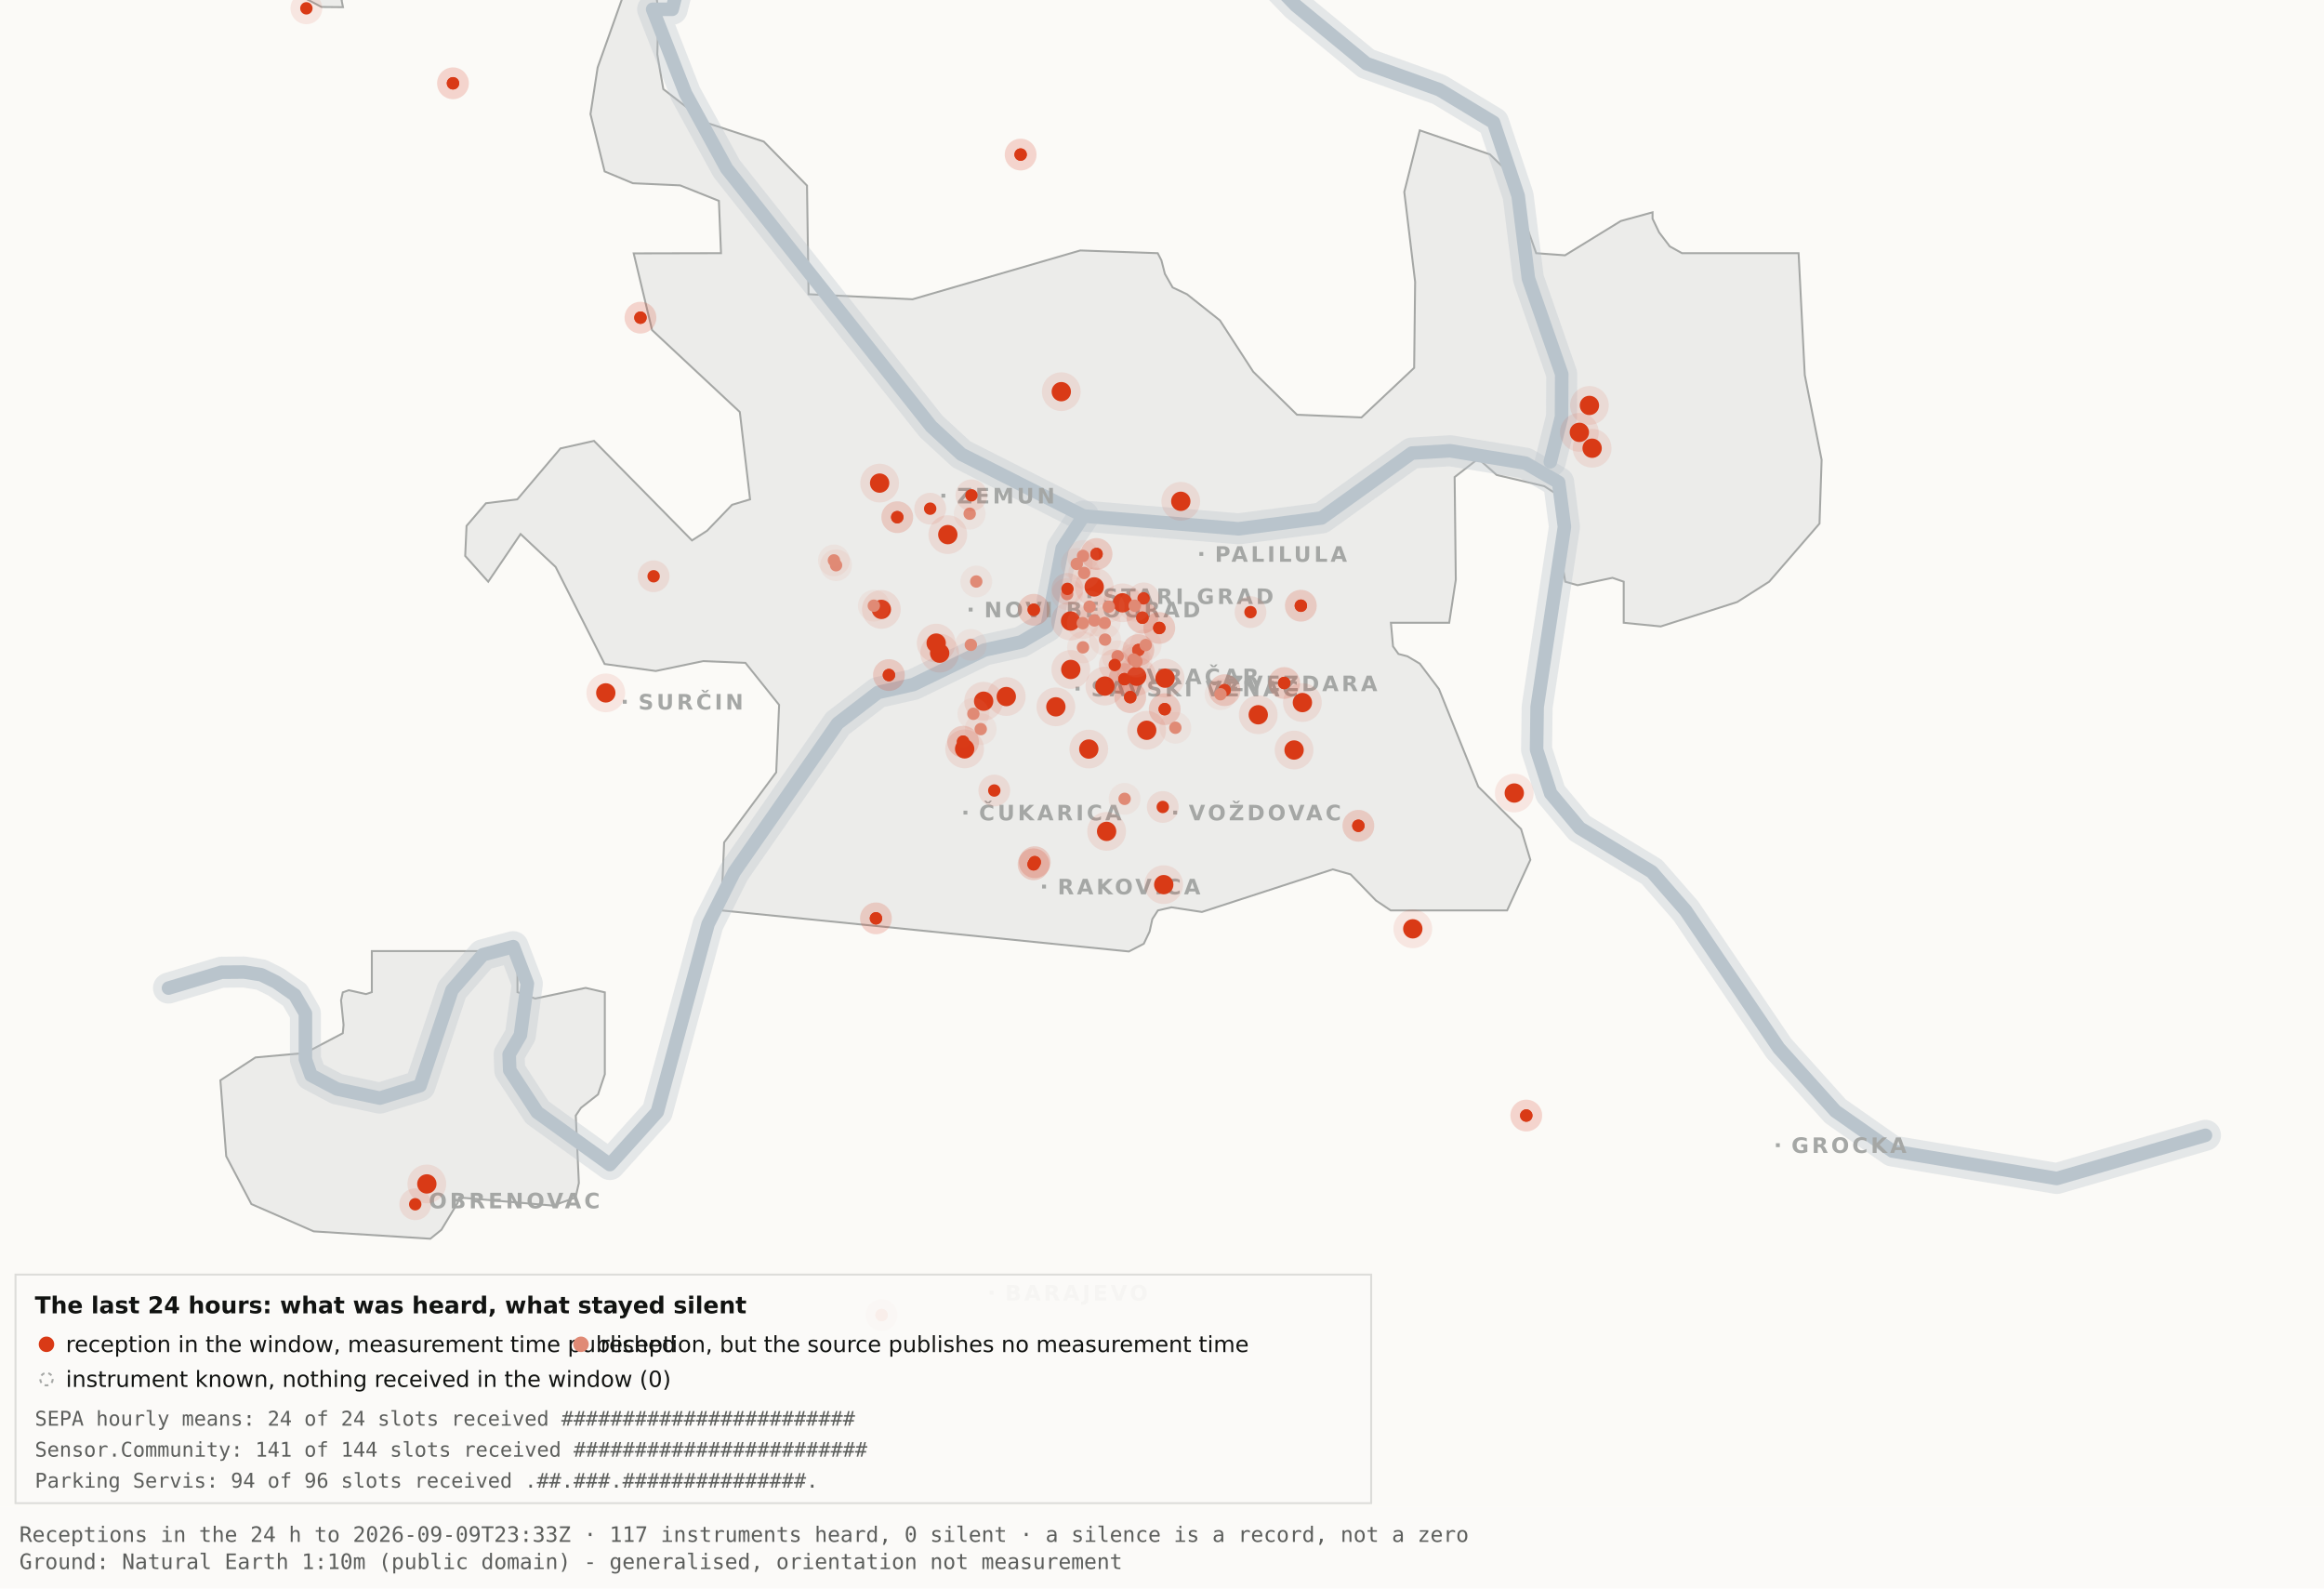
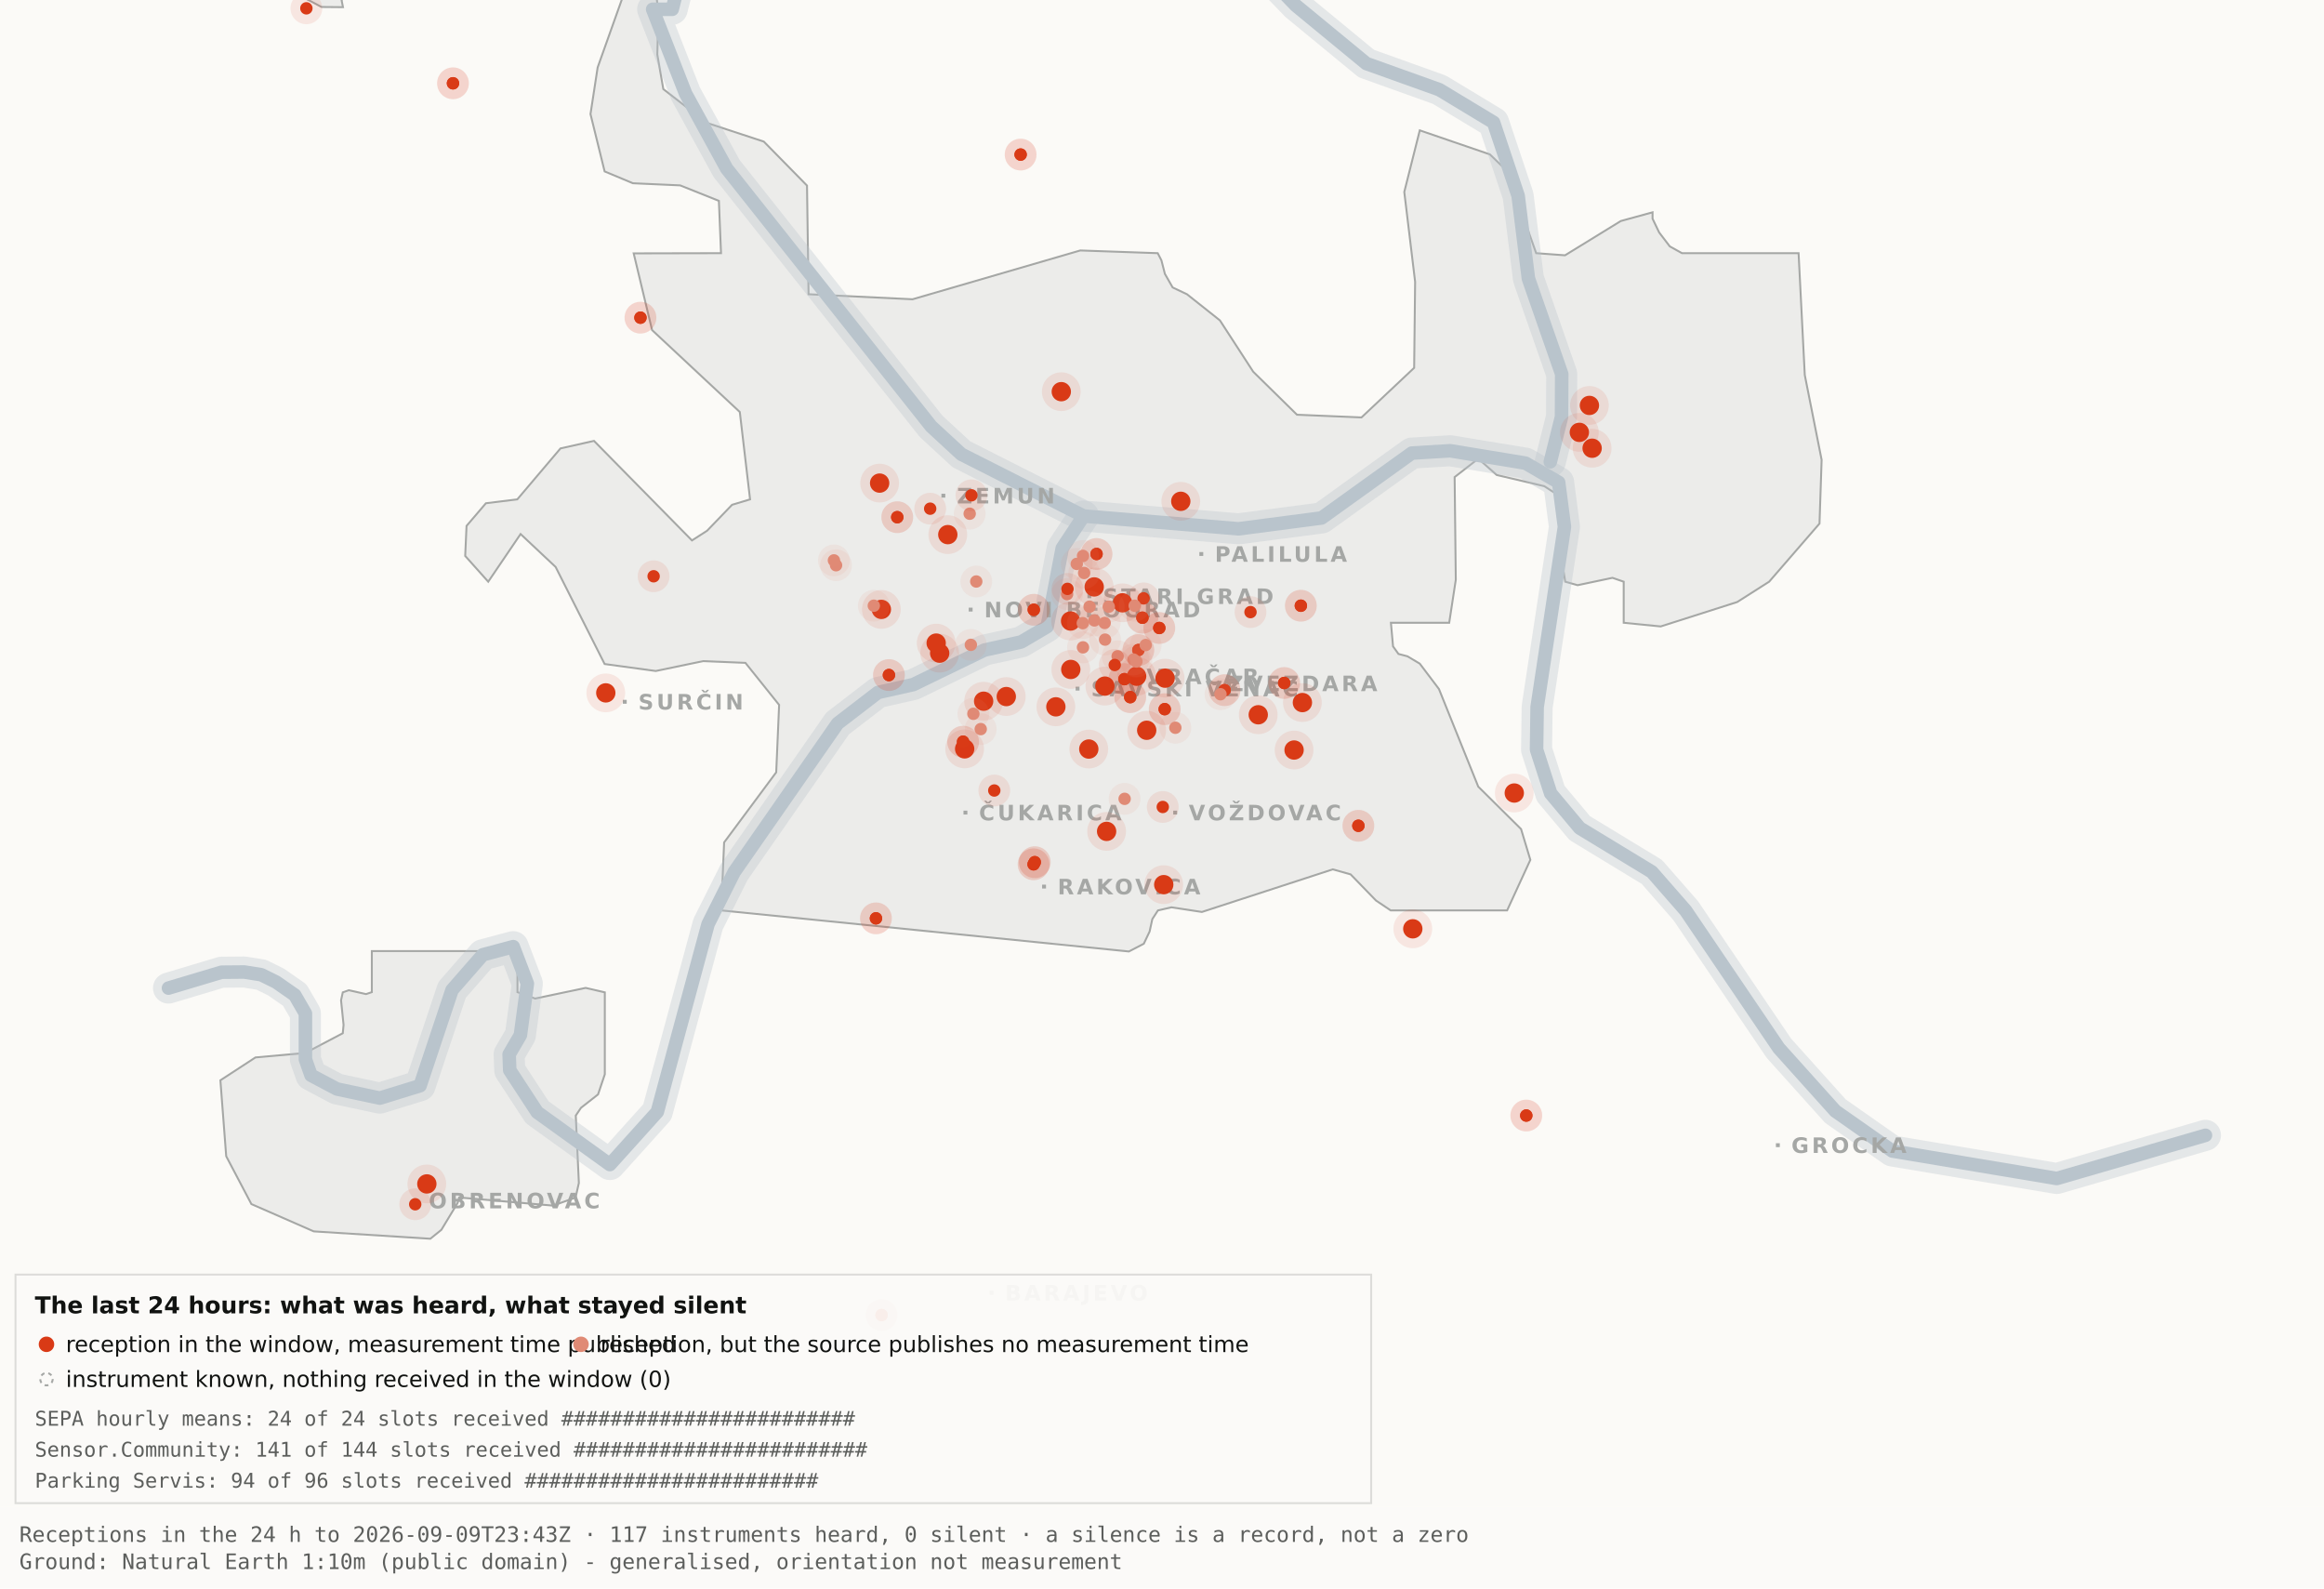
<svg xmlns="http://www.w3.org/2000/svg" viewBox="0 0 1200 820" width="1200" height="820" role="img" aria-label="Map 3 - The last 24 hours">
  <rect x="0" y="0" width="1200" height="820" fill="#fbfaf7" />
  <path d="M192.0,-34.8 L192.1,-17.6 L189.5,-19.9 L182.4,-10.7 L176.4,0.2 L177.1,3.7 L166.0,3.6 L138.0,-11.3 L131.8,-17.6 L130.3,-34.7 L134.1,-45.9 L158.3,-76.4 L166.7,-82.3 L177.1,-81.2 L183.0,-72.1 L192.0,-34.8 Z" fill="#ececea" stroke="#a5a7a5" stroke-width="1" fill-rule="evenodd" />
  <path d="M417.5,151.9 L471.2,154.5 L557.8,129.3 L597.8,130.7 L599.7,134.4 L601.5,141.4 L605.5,148.4 L612.9,151.9 L629.9,165.4 L647.1,191.9 L669.7,214.1 L703.0,215.5 L730.2,189.9 L730.7,145.5 L725.1,99.1 L733.1,67.3 L769.3,79.7 L778.2,88.3 L793.2,130.7 L808.1,131.8 L836.9,114.1 L853.3,109.6 L853.3,112.9 L856.7,120.0 L862.2,127.2 L868.5,130.7 L928.7,130.7 L931.9,193.6 L940.6,237.4 L939.5,270.3 L913.5,300.3 L897.0,310.8 L857.5,323.4 L838.4,321.5 L838.4,300.3 L832.6,298.3 L814.6,302.1 L808.2,300.3 L806.9,292.0 L809.7,266.1 L808.2,258.0 L797.4,251.0 L772.8,245.2 L763.3,236.8 L751.1,246.3 L751.7,299.3 L748.3,321.5 L718.2,321.5 L719.3,333.7 L722.1,337.6 L726.7,338.8 L733.1,342.6 L743.0,355.7 L763.3,406.1 L785.4,428.0 L790.2,443.9 L778.2,470.0 L718.1,470.0 L710.5,464.9 L697.4,451.4 L688.2,448.8 L620.6,470.8 L604.9,468.4 L597.9,470.0 L595.0,474.5 L593.6,480.9 L590.6,487.2 L582.9,491.2 L372.4,470.0 L373.9,434.9 L400.8,398.7 L402.3,363.9 L384.9,342.2 L363.1,341.3 L338.6,346.4 L312.2,342.8 L286.9,292.7 L268.8,275.7 L252.1,300.3 L240.2,287.0 L240.9,271.5 L250.9,259.8 L267.1,257.8 L289.4,231.5 L306.7,227.6 L357.3,279.0 L365.1,274.0 L378.0,260.6 L387.3,257.8 L382.0,212.7 L336.7,170.4 L327.2,130.8 L372.3,130.7 L371.2,103.7 L351.2,95.7 L326.8,94.6 L312.2,88.5 L304.9,58.9 L308.6,34.8 L327.3,-17.7 L337.9,-11.0 L340.0,6.7 L339.4,28.1 L342.5,46.0 L364.9,63.4 L394.4,73.1 L416.7,95.8 L417.5,151.9 Z" fill="#ececea" stroke="#a5a7a5" stroke-width="1" fill-rule="evenodd" />
  <path d="M267.2,512.2 L276.3,515.5 L302.4,510.0 L312.3,512.3 L312.3,554.6 L308.8,565.0 L300.0,571.9 L297.3,575.9 L298.9,610.7 L297.2,618.2 L285.6,622.4 L237.1,618.2 L236.3,621.0 L227.9,634.9 L222.2,639.5 L162.0,635.7 L129.8,621.6 L116.8,596.9 L113.8,557.7 L131.9,545.9 L157.6,543.6 L177.0,533.4 L177.4,529.1 L176.1,516.4 L177.0,512.3 L180.1,511.2 L189.0,513.2 L192.0,512.2 L192.0,491.0 L267.2,491.0 L267.2,512.2 Z" fill="#ececea" stroke="#a5a7a5" stroke-width="1" fill-rule="evenodd" />
  <path d="M87.0,510.1 L114.4,501.9 L126.1,501.8 L134.9,503.2 L142.6,507.0 L152.2,513.7 L157.7,523.2 L157.7,546.9 L160.6,555.1 L174.0,562.2 L196.1,566.9 L216.9,560.5 L233.4,511.1 L249.3,492.9 L265.0,488.7 L272.3,507.8 L268.7,534.4 L262.9,544.3 L263.2,552.5 L277.4,574.2 L314.9,601.2 L339.4,574.0 L365.6,477.1 L379.1,450.2 L432.5,373.5 L453.3,357.5 L471.6,353.4 L508.3,335.6 L527.3,331.4 L540.7,323.5 L548.5,283.0 L559.5,266.4" fill="none" stroke="#b9c4cc" stroke-width="16" stroke-opacity="0.35" stroke-linejoin="round" stroke-linecap="round" />
  <path d="M411.7,-177.5 L426.7,-103.9 L394.7,-58.3 L355.0,-26.6 L347.1,4.8 L337.0,4.8 L354.0,48.3 L375.2,87.0 L480.8,220.1 L496.4,234.5 L559.5,266.4 L639.5,273.0 L682.4,267.4 L729.0,233.9 L748.8,232.7 L787.7,239.1 L804.8,249.0 L807.8,272.0 L793.7,365.0 L793.4,387.0 L800.7,409.6 L815.7,427.5 L852.9,450.1 L870.4,470.1 L918.5,541.1 L947.7,573.6 L977.1,594.2 L1062.0,608.4 L1138.8,586.1" fill="none" stroke="#b9c4cc" stroke-width="16" stroke-opacity="0.35" stroke-linejoin="round" stroke-linecap="round" />
  <path d="M534.0,-142.1 L558.9,-95.2 L590.2,-64.2 L638.6,-28.7 L669.2,2.9 L705.5,32.8 L743.2,46.3 L771.2,63.2 L783.9,101.1 L789.2,143.8 L806.4,193.1 L806.3,215.2 L800.5,238.4" fill="none" stroke="#b9c4cc" stroke-width="16" stroke-opacity="0.35" stroke-linejoin="round" stroke-linecap="round" />
  <path d="M87.0,510.1 L114.4,501.9 L126.1,501.8 L134.9,503.2 L142.6,507.0 L152.2,513.7 L157.7,523.2 L157.7,546.9 L160.6,555.1 L174.0,562.2 L196.1,566.9 L216.9,560.5 L233.4,511.1 L249.3,492.9 L265.0,488.7 L272.3,507.8 L268.7,534.4 L262.9,544.3 L263.2,552.5 L277.4,574.2 L314.9,601.2 L339.4,574.0 L365.6,477.1 L379.1,450.2 L432.5,373.5 L453.3,357.5 L471.6,353.4 L508.3,335.6 L527.3,331.4 L540.7,323.5 L548.5,283.0 L559.5,266.4" fill="none" stroke="#b9c4cc" stroke-width="7" stroke-opacity="1" stroke-linejoin="round" stroke-linecap="round" />
  <path d="M411.7,-177.5 L426.7,-103.9 L394.7,-58.3 L355.0,-26.6 L347.1,4.8 L337.0,4.8 L354.0,48.3 L375.2,87.0 L480.8,220.1 L496.4,234.5 L559.5,266.4 L639.5,273.0 L682.4,267.4 L729.0,233.9 L748.8,232.7 L787.7,239.1 L804.8,249.0 L807.8,272.0 L793.7,365.0 L793.4,387.0 L800.7,409.6 L815.7,427.5 L852.9,450.1 L870.4,470.1 L918.5,541.1 L947.7,573.6 L977.1,594.2 L1062.0,608.4 L1138.8,586.1" fill="none" stroke="#b9c4cc" stroke-width="7" stroke-opacity="1" stroke-linejoin="round" stroke-linecap="round" />
  <path d="M534.0,-142.1 L558.9,-95.2 L590.2,-64.2 L638.6,-28.7 L669.2,2.9 L705.5,32.8 L743.2,46.3 L771.2,63.2 L783.9,101.1 L789.2,143.8 L806.4,193.1 L806.3,215.2 L800.5,238.4" fill="none" stroke="#b9c4cc" stroke-width="7" stroke-opacity="1" stroke-linejoin="round" stroke-linecap="round" />
  <rect x="561.5" y="306.8" width="2" height="2" fill="#a5a7a5" />
  <text x="569.5" y="311.8" font-family="Carlito, DejaVu Sans, Arial, sans-serif" font-size="11" font-weight="600" letter-spacing="1.5" fill="#a5a7a5">STARI GRAD</text>
  <rect x="584.0" y="348.2" width="2" height="2" fill="#a5a7a5" />
  <text x="592.0" y="353.2" font-family="Carlito, DejaVu Sans, Arial, sans-serif" font-size="11" font-weight="600" letter-spacing="1.5" fill="#a5a7a5">VRAČAR</text>
  <rect x="555.4" y="354.5" width="2" height="2" fill="#a5a7a5" />
  <text x="563.4" y="359.5" font-family="Carlito, DejaVu Sans, Arial, sans-serif" font-size="11" font-weight="600" letter-spacing="1.5" fill="#a5a7a5">SAVSKI VENAC</text>
  <rect x="500.2" y="313.7" width="2" height="2" fill="#a5a7a5" />
  <text x="508.2" y="318.7" font-family="Carlito, DejaVu Sans, Arial, sans-serif" font-size="11" font-weight="600" letter-spacing="1.5" fill="#a5a7a5">NOVI BEOGRAD</text>
  <rect x="486.1" y="254.9" width="2" height="2" fill="#a5a7a5" />
  <text x="494.1" y="259.9" font-family="Carlito, DejaVu Sans, Arial, sans-serif" font-size="11" font-weight="600" letter-spacing="1.5" fill="#a5a7a5">ZEMUN</text>
  <rect x="619.3" y="285.0" width="2" height="2" fill="#a5a7a5" />
  <text x="627.3" y="290.0" font-family="Carlito, DejaVu Sans, Arial, sans-serif" font-size="11" font-weight="600" letter-spacing="1.5" fill="#a5a7a5">PALILULA</text>
  <rect x="626.1" y="351.8" width="2" height="2" fill="#a5a7a5" />
  <text x="634.1" y="356.8" font-family="Carlito, DejaVu Sans, Arial, sans-serif" font-size="11" font-weight="600" letter-spacing="1.5" fill="#a5a7a5">ZVEZDARA</text>
  <rect x="605.8" y="418.5" width="2" height="2" fill="#a5a7a5" />
  <text x="613.8" y="423.5" font-family="Carlito, DejaVu Sans, Arial, sans-serif" font-size="11" font-weight="600" letter-spacing="1.5" fill="#a5a7a5">VOŽDOVAC</text>
  <rect x="497.5" y="418.5" width="2" height="2" fill="#a5a7a5" />
  <text x="505.5" y="423.5" font-family="Carlito, DejaVu Sans, Arial, sans-serif" font-size="11" font-weight="600" letter-spacing="1.5" fill="#a5a7a5">ČUKARICA</text>
  <rect x="538.1" y="456.7" width="2" height="2" fill="#a5a7a5" />
  <text x="546.1" y="461.7" font-family="Carlito, DejaVu Sans, Arial, sans-serif" font-size="11" font-weight="600" letter-spacing="1.5" fill="#a5a7a5">RAKOVICA</text>
  <rect x="321.6" y="361.3" width="2" height="2" fill="#a5a7a5" />
  <text x="329.6" y="366.3" font-family="Carlito, DejaVu Sans, Arial, sans-serif" font-size="11" font-weight="600" letter-spacing="1.5" fill="#a5a7a5">SURČIN</text>
  <rect x="917.0" y="590.2" width="2" height="2" fill="#a5a7a5" />
  <text x="925.0" y="595.2" font-family="Carlito, DejaVu Sans, Arial, sans-serif" font-size="11" font-weight="600" letter-spacing="1.5" fill="#a5a7a5">GROCKA</text>
  <rect x="213.4" y="618.8" width="2" height="2" fill="#a5a7a5" />
  <text x="221.4" y="623.8" font-family="Carlito, DejaVu Sans, Arial, sans-serif" font-size="11" font-weight="600" letter-spacing="1.5" fill="#a5a7a5">OBRENOVAC</text>
  <rect x="511.0" y="666.4" width="2" height="2" fill="#a5a7a5" />
  <text x="519.0" y="671.4" font-family="Carlito, DejaVu Sans, Arial, sans-serif" font-size="11" font-weight="600" letter-spacing="1.5" fill="#a5a7a5">BARAJEVO</text>
  <rect x="727.5" y="876.2" width="2" height="2" fill="#a5a7a5" />
  <text x="735.5" y="881.2" font-family="Carlito, DejaVu Sans, Arial, sans-serif" font-size="11" font-weight="600" letter-spacing="1.5" fill="#a5a7a5">SOPOT</text>
  <circle cx="507.9" cy="362.0" r="10" fill="#D93A16" fill-opacity=".10" />
  <circle cx="507.9" cy="362.0" r="5" fill="#D93A16" />
  <circle cx="519.6" cy="359.6" r="10" fill="#D93A16" fill-opacity=".10" />
  <circle cx="519.6" cy="359.6" r="5" fill="#D93A16" />
  <circle cx="498.1" cy="386.6" r="10" fill="#D93A16" fill-opacity=".10" />
  <circle cx="498.1" cy="386.6" r="5" fill="#D93A16" />
  <circle cx="552.8" cy="320.6" r="10" fill="#D93A16" fill-opacity=".10" />
  <circle cx="552.8" cy="320.6" r="5" fill="#D93A16" />
  <circle cx="455.1" cy="314.6" r="10" fill="#D93A16" fill-opacity=".10" />
  <circle cx="455.1" cy="314.6" r="5" fill="#D93A16" />
  <circle cx="548.0" cy="202.2" r="10" fill="#D93A16" fill-opacity=".10" />
  <circle cx="548.0" cy="202.2" r="5" fill="#D93A16" />
  <circle cx="579.6" cy="311.2" r="10" fill="#D93A16" fill-opacity=".10" />
  <circle cx="579.6" cy="311.2" r="5" fill="#D93A16" />
  <circle cx="592.1" cy="377.0" r="10" fill="#D93A16" fill-opacity=".10" />
  <circle cx="592.1" cy="377.0" r="5" fill="#D93A16" />
  <circle cx="562.2" cy="386.7" r="10" fill="#D93A16" fill-opacity=".10" />
  <circle cx="562.2" cy="386.7" r="5" fill="#D93A16" />
  <circle cx="570.5" cy="354.2" r="10" fill="#D93A16" fill-opacity=".10" />
  <circle cx="570.5" cy="354.2" r="5" fill="#D93A16" />
  <circle cx="600.9" cy="456.7" r="10" fill="#D93A16" fill-opacity=".10" />
  <circle cx="600.9" cy="456.7" r="5" fill="#D93A16" />
  <circle cx="609.7" cy="258.8" r="10" fill="#D93A16" fill-opacity=".10" />
  <circle cx="609.7" cy="258.8" r="5" fill="#D93A16" />
  <circle cx="729.5" cy="479.5" r="10" fill="#D93A16" fill-opacity=".10" />
  <circle cx="729.5" cy="479.5" r="5" fill="#D93A16" />
  <circle cx="672.5" cy="362.7" r="10" fill="#D93A16" fill-opacity=".10" />
  <circle cx="672.5" cy="362.7" r="5" fill="#D93A16" />
  <circle cx="552.9" cy="345.6" r="10" fill="#D93A16" fill-opacity=".10" />
  <circle cx="552.9" cy="345.6" r="5" fill="#D93A16" />
  <circle cx="485.2" cy="337.2" r="10" fill="#D93A16" fill-opacity=".10" />
  <circle cx="485.2" cy="337.2" r="5" fill="#D93A16" />
  <circle cx="220.4" cy="611.2" r="10" fill="#D93A16" fill-opacity=".10" />
  <circle cx="220.4" cy="611.2" r="5" fill="#D93A16" />
  <circle cx="483.4" cy="332.0" r="10" fill="#D93A16" fill-opacity=".10" />
  <circle cx="483.4" cy="332.0" r="5" fill="#D93A16" />
  <circle cx="820.7" cy="209.3" r="10" fill="#D93A16" fill-opacity=".10" />
  <circle cx="820.7" cy="209.3" r="5" fill="#D93A16" />
  <circle cx="815.5" cy="223.2" r="10" fill="#D93A16" fill-opacity=".10" />
  <circle cx="815.5" cy="223.2" r="5" fill="#D93A16" />
  <circle cx="822.1" cy="231.4" r="10" fill="#D93A16" fill-opacity=".10" />
  <circle cx="822.1" cy="231.4" r="5" fill="#D93A16" />
  <circle cx="571.4" cy="429.2" r="10" fill="#D93A16" fill-opacity=".10" />
  <circle cx="571.4" cy="429.2" r="5" fill="#D93A16" />
  <circle cx="565.0" cy="303.0" r="10" fill="#D93A16" fill-opacity=".10" />
  <circle cx="565.0" cy="303.0" r="5" fill="#D93A16" />
  <circle cx="668.2" cy="387.2" r="10" fill="#D93A16" fill-opacity=".10" />
  <circle cx="668.2" cy="387.2" r="5" fill="#D93A16" />
  <circle cx="312.8" cy="357.7" r="10" fill="#D93A16" fill-opacity=".10" />
  <circle cx="312.8" cy="357.7" r="5" fill="#D93A16" />
  <circle cx="545.2" cy="364.9" r="10" fill="#D93A16" fill-opacity=".10" />
  <circle cx="545.2" cy="364.9" r="5" fill="#D93A16" />
  <circle cx="781.9" cy="409.4" r="10" fill="#D93A16" fill-opacity=".10" />
  <circle cx="781.9" cy="409.4" r="5" fill="#D93A16" />
  <circle cx="586.9" cy="349.1" r="10" fill="#D93A16" fill-opacity=".10" />
  <circle cx="586.9" cy="349.1" r="5" fill="#D93A16" />
  <circle cx="601.6" cy="350.1" r="10" fill="#D93A16" fill-opacity=".10" />
  <circle cx="601.6" cy="350.1" r="5" fill="#D93A16" />
  <circle cx="649.7" cy="369.0" r="10" fill="#D93A16" fill-opacity=".10" />
  <circle cx="649.7" cy="369.0" r="5" fill="#D93A16" />
  <circle cx="489.4" cy="276.0" r="10" fill="#D93A16" fill-opacity=".10" />
  <circle cx="489.4" cy="276.0" r="5" fill="#D93A16" />
  <circle cx="454.2" cy="249.4" r="10" fill="#D93A16" fill-opacity=".10" />
  <circle cx="454.2" cy="249.4" r="5" fill="#D93A16" />
  <circle cx="533.7" cy="446.2" r="8.2" fill="#D93A16" fill-opacity=".10" />
  <circle cx="533.7" cy="446.2" r="3.2" fill="#D93A16" />
  <circle cx="533.7" cy="446.2" r="8.2" fill="#D93A16" fill-opacity=".10" />
  <circle cx="533.7" cy="446.2" r="3.2" fill="#D93A16" />
  <circle cx="534.3" cy="445.1" r="8.2" fill="#D93A16" fill-opacity=".10" />
  <circle cx="534.3" cy="445.1" r="3.2" fill="#D93A16" />
  <circle cx="534.3" cy="445.1" r="8.2" fill="#D93A16" fill-opacity=".10" />
  <circle cx="534.3" cy="445.1" r="3.2" fill="#D93A16" />
  <circle cx="497.3" cy="382.9" r="8.2" fill="#D93A16" fill-opacity=".10" />
  <circle cx="497.3" cy="382.9" r="3.2" fill="#D93A16" />
  <circle cx="497.3" cy="382.9" r="8.2" fill="#D93A16" fill-opacity=".10" />
  <circle cx="497.3" cy="382.9" r="3.2" fill="#D93A16" />
  <circle cx="330.7" cy="164.0" r="8.2" fill="#D93A16" fill-opacity=".10" />
  <circle cx="330.7" cy="164.0" r="3.2" fill="#D93A16" />
  <circle cx="330.7" cy="164.0" r="8.2" fill="#D93A16" fill-opacity=".10" />
  <circle cx="330.7" cy="164.0" r="3.2" fill="#D93A16" />
  <circle cx="583.6" cy="359.9" r="8.2" fill="#D93A16" fill-opacity=".10" />
  <circle cx="583.6" cy="359.9" r="3.2" fill="#D93A16" />
  <circle cx="583.6" cy="359.9" r="8.2" fill="#D93A16" fill-opacity=".10" />
  <circle cx="583.6" cy="359.9" r="3.2" fill="#D93A16" />
  <circle cx="663.1" cy="352.6" r="8.2" fill="#D93A16" fill-opacity=".10" />
  <circle cx="663.1" cy="352.6" r="3.2" fill="#D93A16" />
  <circle cx="663.1" cy="352.6" r="8.2" fill="#D93A16" fill-opacity=".10" />
  <circle cx="663.1" cy="352.6" r="3.2" fill="#D93A16" />
  <circle cx="601.4" cy="366.1" r="8.2" fill="#D93A16" fill-opacity=".10" />
  <circle cx="601.4" cy="366.1" r="3.2" fill="#D93A16" />
  <circle cx="601.4" cy="366.1" r="8.2" fill="#D93A16" fill-opacity=".10" />
  <circle cx="601.4" cy="366.1" r="3.2" fill="#D93A16" />
  <circle cx="214.4" cy="621.7" r="8.2" fill="#D93A16" fill-opacity=".10" />
  <circle cx="214.4" cy="621.7" r="3.2" fill="#D93A16" />
  <circle cx="463.3" cy="267.0" r="8.2" fill="#D93A16" fill-opacity=".10" />
  <circle cx="463.3" cy="267.0" r="3.2" fill="#D93A16" />
  <circle cx="463.3" cy="267.0" r="8.2" fill="#D93A16" fill-opacity=".10" />
  <circle cx="463.3" cy="267.0" r="3.2" fill="#D93A16" />
  <circle cx="600.4" cy="416.6" r="8.2" fill="#D93A16" fill-opacity=".10" />
  <circle cx="600.4" cy="416.6" r="3.2" fill="#D93A16" />
  <circle cx="671.7" cy="312.7" r="8.2" fill="#D93A16" fill-opacity=".10" />
  <circle cx="671.7" cy="312.7" r="3.2" fill="#D93A16" />
  <circle cx="671.7" cy="312.7" r="8.2" fill="#D93A16" fill-opacity=".10" />
  <circle cx="671.7" cy="312.7" r="3.2" fill="#D93A16" />
  <circle cx="587.8" cy="335.6" r="8.2" fill="#D93A16" fill-opacity=".10" />
  <circle cx="587.8" cy="335.6" r="3.2" fill="#D93A16" />
  <circle cx="587.8" cy="335.6" r="8.2" fill="#D93A16" fill-opacity=".10" />
  <circle cx="587.8" cy="335.6" r="3.2" fill="#D93A16" />
  <circle cx="455.2" cy="678.9" r="8.2" fill="#D93A16" fill-opacity=".10" />
  <circle cx="455.2" cy="678.9" r="3.2" fill="#D93A16" />
  <circle cx="455.2" cy="678.9" r="8.2" fill="#D93A16" fill-opacity=".10" />
  <circle cx="455.2" cy="678.9" r="3.2" fill="#D93A16" />
  <circle cx="590.5" cy="308.9" r="8.2" fill="#D93A16" fill-opacity=".10" />
  <circle cx="590.5" cy="308.9" r="3.2" fill="#D93A16" />
  <circle cx="598.6" cy="324.2" r="8.2" fill="#D93A16" fill-opacity=".10" />
  <circle cx="598.6" cy="324.2" r="3.2" fill="#D93A16" />
  <circle cx="598.6" cy="324.2" r="8.2" fill="#D93A16" fill-opacity=".10" />
  <circle cx="598.6" cy="324.2" r="3.2" fill="#D93A16" />
  <circle cx="233.9" cy="43.0" r="8.2" fill="#D93A16" fill-opacity=".10" />
  <circle cx="233.9" cy="43.0" r="3.2" fill="#D93A16" />
  <circle cx="233.9" cy="43.0" r="8.2" fill="#D93A16" fill-opacity=".10" />
  <circle cx="233.9" cy="43.0" r="3.2" fill="#D93A16" />
  <circle cx="566.2" cy="286.0" r="8.2" fill="#D93A16" fill-opacity=".10" />
  <circle cx="566.2" cy="286.0" r="3.2" fill="#D93A16" />
  <circle cx="566.2" cy="286.0" r="8.2" fill="#D93A16" fill-opacity=".10" />
  <circle cx="566.2" cy="286.0" r="3.2" fill="#D93A16" />
  <circle cx="589.9" cy="318.9" r="8.2" fill="#D93A16" fill-opacity=".10" />
  <circle cx="589.9" cy="318.9" r="3.2" fill="#D93A16" />
  <circle cx="589.9" cy="318.9" r="8.2" fill="#D93A16" fill-opacity=".10" />
  <circle cx="589.9" cy="318.9" r="3.2" fill="#D93A16" />
  <circle cx="701.4" cy="426.3" r="8.2" fill="#D93A16" fill-opacity=".10" />
  <circle cx="701.4" cy="426.3" r="3.2" fill="#D93A16" />
  <circle cx="701.4" cy="426.3" r="8.2" fill="#D93A16" fill-opacity=".10" />
  <circle cx="701.4" cy="426.3" r="3.2" fill="#D93A16" />
  <circle cx="480.3" cy="262.6" r="8.2" fill="#D93A16" fill-opacity=".10" />
  <circle cx="480.3" cy="262.6" r="3.2" fill="#D93A16" />
  <circle cx="533.8" cy="314.8" r="8.2" fill="#D93A16" fill-opacity=".10" />
  <circle cx="533.8" cy="314.8" r="3.2" fill="#D93A16" />
  <circle cx="533.8" cy="314.8" r="8.2" fill="#D93A16" fill-opacity=".10" />
  <circle cx="533.8" cy="314.8" r="3.2" fill="#D93A16" />
  <circle cx="527.0" cy="79.8" r="8.2" fill="#D93A16" fill-opacity=".10" />
  <circle cx="527.0" cy="79.8" r="3.2" fill="#D93A16" />
  <circle cx="527.0" cy="79.8" r="8.2" fill="#D93A16" fill-opacity=".10" />
  <circle cx="527.0" cy="79.8" r="3.2" fill="#D93A16" />
  <circle cx="788.1" cy="575.9" r="8.2" fill="#D93A16" fill-opacity=".10" />
  <circle cx="788.1" cy="575.9" r="3.2" fill="#D93A16" />
  <circle cx="788.1" cy="575.9" r="8.2" fill="#D93A16" fill-opacity=".10" />
  <circle cx="788.1" cy="575.9" r="3.2" fill="#D93A16" />
  <circle cx="580.6" cy="350.6" r="8.2" fill="#D93A16" fill-opacity=".10" />
  <circle cx="580.6" cy="350.6" r="3.2" fill="#D93A16" />
  <circle cx="580.6" cy="350.6" r="8.2" fill="#D93A16" fill-opacity=".10" />
  <circle cx="580.6" cy="350.6" r="3.2" fill="#D93A16" />
  <circle cx="452.3" cy="474.1" r="8.2" fill="#D93A16" fill-opacity=".10" />
  <circle cx="452.3" cy="474.1" r="3.2" fill="#D93A16" />
  <circle cx="452.3" cy="474.1" r="8.2" fill="#D93A16" fill-opacity=".10" />
  <circle cx="452.3" cy="474.1" r="3.2" fill="#D93A16" />
  <circle cx="632.3" cy="356.3" r="8.2" fill="#D93A16" fill-opacity=".10" />
  <circle cx="632.3" cy="356.3" r="3.2" fill="#D93A16" />
  <circle cx="632.3" cy="356.3" r="8.2" fill="#D93A16" fill-opacity=".10" />
  <circle cx="632.3" cy="356.3" r="3.2" fill="#D93A16" />
  <circle cx="177.6" cy="-12.3" r="8.2" fill="#D93A16" fill-opacity=".10" />
  <circle cx="177.6" cy="-12.3" r="3.2" fill="#D93A16" />
  <circle cx="158.2" cy="4.3" r="8.2" fill="#D93A16" fill-opacity=".10" />
  <circle cx="158.2" cy="4.3" r="3.2" fill="#D93A16" />
  <circle cx="459.0" cy="348.5" r="8.2" fill="#D93A16" fill-opacity=".10" />
  <circle cx="459.0" cy="348.5" r="3.2" fill="#D93A16" />
  <circle cx="459.0" cy="348.5" r="8.2" fill="#D93A16" fill-opacity=".10" />
  <circle cx="459.0" cy="348.5" r="3.2" fill="#D93A16" />
  <circle cx="645.7" cy="316.0" r="8.2" fill="#D93A16" fill-opacity=".10" />
  <circle cx="645.7" cy="316.0" r="3.2" fill="#D93A16" />
  <circle cx="585.3" cy="340.5" r="8.2" fill="#e08a75" fill-opacity=".10" />
  <circle cx="585.3" cy="340.5" r="3.2" fill="#e08a75" />
  <circle cx="585.9" cy="312.7" r="8.2" fill="#e08a75" fill-opacity=".10" />
  <circle cx="585.9" cy="312.7" r="3.2" fill="#e08a75" />
  <circle cx="559.2" cy="334.2" r="8.2" fill="#e08a75" fill-opacity=".10" />
  <circle cx="559.2" cy="334.2" r="3.2" fill="#e08a75" />
  <circle cx="570.6" cy="330.2" r="8.2" fill="#e08a75" fill-opacity=".10" />
  <circle cx="570.6" cy="330.2" r="3.2" fill="#e08a75" />
  <circle cx="562.6" cy="313.2" r="8.2" fill="#e08a75" fill-opacity=".10" />
  <circle cx="562.6" cy="313.2" r="3.2" fill="#e08a75" />
  <circle cx="500.7" cy="265.2" r="8.2" fill="#e08a75" fill-opacity=".10" />
  <circle cx="500.7" cy="265.2" r="3.2" fill="#e08a75" />
  <circle cx="570.4" cy="321.6" r="8.2" fill="#e08a75" fill-opacity=".10" />
  <circle cx="570.4" cy="321.6" r="3.2" fill="#e08a75" />
  <circle cx="591.6" cy="333.0" r="8.2" fill="#e08a75" fill-opacity=".10" />
  <circle cx="591.6" cy="333.0" r="3.2" fill="#e08a75" />
  <circle cx="565.1" cy="320.3" r="8.2" fill="#e08a75" fill-opacity=".10" />
  <circle cx="565.1" cy="320.3" r="3.2" fill="#e08a75" />
  <circle cx="502.6" cy="368.5" r="8.2" fill="#e08a75" fill-opacity=".10" />
  <circle cx="502.6" cy="368.5" r="3.2" fill="#e08a75" />
  <circle cx="501.3" cy="332.9" r="8.2" fill="#e08a75" fill-opacity=".10" />
  <circle cx="501.3" cy="332.9" r="3.2" fill="#e08a75" />
  <circle cx="451.2" cy="312.7" r="8.2" fill="#e08a75" fill-opacity=".10" />
  <circle cx="451.2" cy="312.7" r="3.2" fill="#e08a75" />
  <circle cx="431.7" cy="291.8" r="8.2" fill="#e08a75" fill-opacity=".10" />
  <circle cx="431.7" cy="291.8" r="3.2" fill="#e08a75" />
  <circle cx="630.2" cy="358.4" r="8.2" fill="#e08a75" fill-opacity=".10" />
  <circle cx="630.2" cy="358.4" r="3.2" fill="#e08a75" />
  <circle cx="551.0" cy="306.7" r="8.2" fill="#e08a75" fill-opacity=".10" />
  <circle cx="551.0" cy="306.7" r="3.2" fill="#e08a75" />
  <circle cx="559.8" cy="295.8" r="8.2" fill="#e08a75" fill-opacity=".10" />
  <circle cx="559.8" cy="295.8" r="3.2" fill="#e08a75" />
  <circle cx="559.1" cy="321.7" r="8.2" fill="#e08a75" fill-opacity=".10" />
  <circle cx="559.1" cy="321.7" r="3.2" fill="#e08a75" />
  <circle cx="606.9" cy="375.7" r="8.2" fill="#e08a75" fill-opacity=".10" />
  <circle cx="606.9" cy="375.7" r="3.2" fill="#e08a75" />
  <circle cx="430.6" cy="289.3" r="8.2" fill="#e08a75" fill-opacity=".10" />
  <circle cx="430.6" cy="289.3" r="3.2" fill="#e08a75" />
  <circle cx="559.2" cy="287.0" r="8.2" fill="#e08a75" fill-opacity=".10" />
  <circle cx="559.2" cy="287.0" r="3.2" fill="#e08a75" />
  <circle cx="504.1" cy="300.2" r="8.2" fill="#e08a75" fill-opacity=".10" />
  <circle cx="504.1" cy="300.2" r="3.2" fill="#e08a75" />
  <circle cx="572.5" cy="313.2" r="8.2" fill="#e08a75" fill-opacity=".10" />
  <circle cx="572.5" cy="313.2" r="3.2" fill="#e08a75" />
  <circle cx="577.1" cy="338.8" r="8.2" fill="#e08a75" fill-opacity=".10" />
  <circle cx="577.1" cy="338.8" r="3.2" fill="#e08a75" />
  <circle cx="580.7" cy="412.4" r="8.2" fill="#e08a75" fill-opacity=".10" />
  <circle cx="580.7" cy="412.4" r="3.2" fill="#e08a75" />
  <circle cx="556.0" cy="291.1" r="8.2" fill="#e08a75" fill-opacity=".10" />
  <circle cx="556.0" cy="291.1" r="3.2" fill="#e08a75" />
  <circle cx="586.8" cy="341.5" r="8.2" fill="#e08a75" fill-opacity=".10" />
  <circle cx="586.8" cy="341.5" r="3.2" fill="#e08a75" />
  <circle cx="506.4" cy="376.4" r="8.2" fill="#e08a75" fill-opacity=".10" />
  <circle cx="506.4" cy="376.4" r="3.2" fill="#e08a75" />
  <circle cx="575.6" cy="343.3" r="8.2" fill="#D93A16" fill-opacity=".10" />
  <circle cx="575.6" cy="343.3" r="3.2" fill="#D93A16" />
  <circle cx="513.4" cy="408.1" r="8.2" fill="#D93A16" fill-opacity=".10" />
  <circle cx="513.4" cy="408.1" r="3.2" fill="#D93A16" />
  <circle cx="337.5" cy="297.5" r="8.2" fill="#D93A16" fill-opacity=".10" />
  <circle cx="337.5" cy="297.5" r="3.2" fill="#D93A16" />
  <circle cx="551.2" cy="304.0" r="8.2" fill="#D93A16" fill-opacity=".10" />
  <circle cx="551.2" cy="304.0" r="3.2" fill="#D93A16" />
  <circle cx="501.6" cy="255.7" r="8.2" fill="#D93A16" fill-opacity=".10" />
  <circle cx="501.6" cy="255.7" r="3.2" fill="#D93A16" />
  <g transform="translate(0 650)">
    <rect x="8" y="8" width="700" height="118" fill="#fbfaf7" fill-opacity=".94" stroke="#dcdcd9" />
    <text x="18" y="28" font-family="Carlito, DejaVu Sans, Arial, sans-serif" font-size="12" font-weight="700" fill="#111311">The last 24 hours: what was heard, what stayed silent</text>
    <circle cx="24" cy="44" r="4" fill="#D93A16" />
    <text x="34" y="48" font-family="Carlito, DejaVu Sans, Arial, sans-serif" font-size="11.5" fill="#111311">reception in the window, measurement time published</text>
    <circle cx="300" cy="44" r="4" fill="#e08a75" />
    <text x="310" y="48" font-family="Carlito, DejaVu Sans, Arial, sans-serif" font-size="11.5" fill="#111311">reception, but the source publishes no measurement time</text>
    <circle cx="24" cy="62" r="3.2" fill="none" stroke="#a5a7a5" stroke-dasharray="2 2" />
    <text x="34" y="66" font-family="Carlito, DejaVu Sans, Arial, sans-serif" font-size="11.5" fill="#111311">instrument known, nothing received in the window (0)</text>
    <text x="18" y="86" font-family="DejaVu Sans Mono, Menlo, monospace" font-size="10.5" fill="#5c5e5c">SEPA hourly means: 24 of 24 slots received  ########################</text>
    <text x="18" y="102" font-family="DejaVu Sans Mono, Menlo, monospace" font-size="10.5" fill="#5c5e5c">Sensor.Community: 141 of 144 slots received  ########################</text>
-     <text x="18" y="118" font-family="DejaVu Sans Mono, Menlo, monospace" font-size="10.5" fill="#5c5e5c">Parking Servis: 94 of 96 slots received  .##.###.###############.</text>
+     <text x="18" y="118" font-family="DejaVu Sans Mono, Menlo, monospace" font-size="10.5" fill="#5c5e5c">Parking Servis: 94 of 96 slots received  ########################</text>
  </g>
  <rect x="0" y="778" width="1200" height="42" fill="#fbfaf7" fill-opacity=".94" />
-   <text x="10" y="796" font-family="DejaVu Sans Mono, Menlo, monospace" font-size="11" fill="#5c5e5c">Receptions in the 24 h to 2026-09-09T23:33Z  ·  117 instruments heard, 0 silent  ·  a silence is a record, not a zero</text>
+   <text x="10" y="796" font-family="DejaVu Sans Mono, Menlo, monospace" font-size="11" fill="#5c5e5c">Receptions in the 24 h to 2026-09-09T23:43Z  ·  117 instruments heard, 0 silent  ·  a silence is a record, not a zero</text>
  <text x="10" y="810" font-family="DejaVu Sans Mono, Menlo, monospace" font-size="11" fill="#5c5e5c">Ground: Natural Earth 1:10m (public domain) - generalised, orientation not measurement</text>
</svg>
